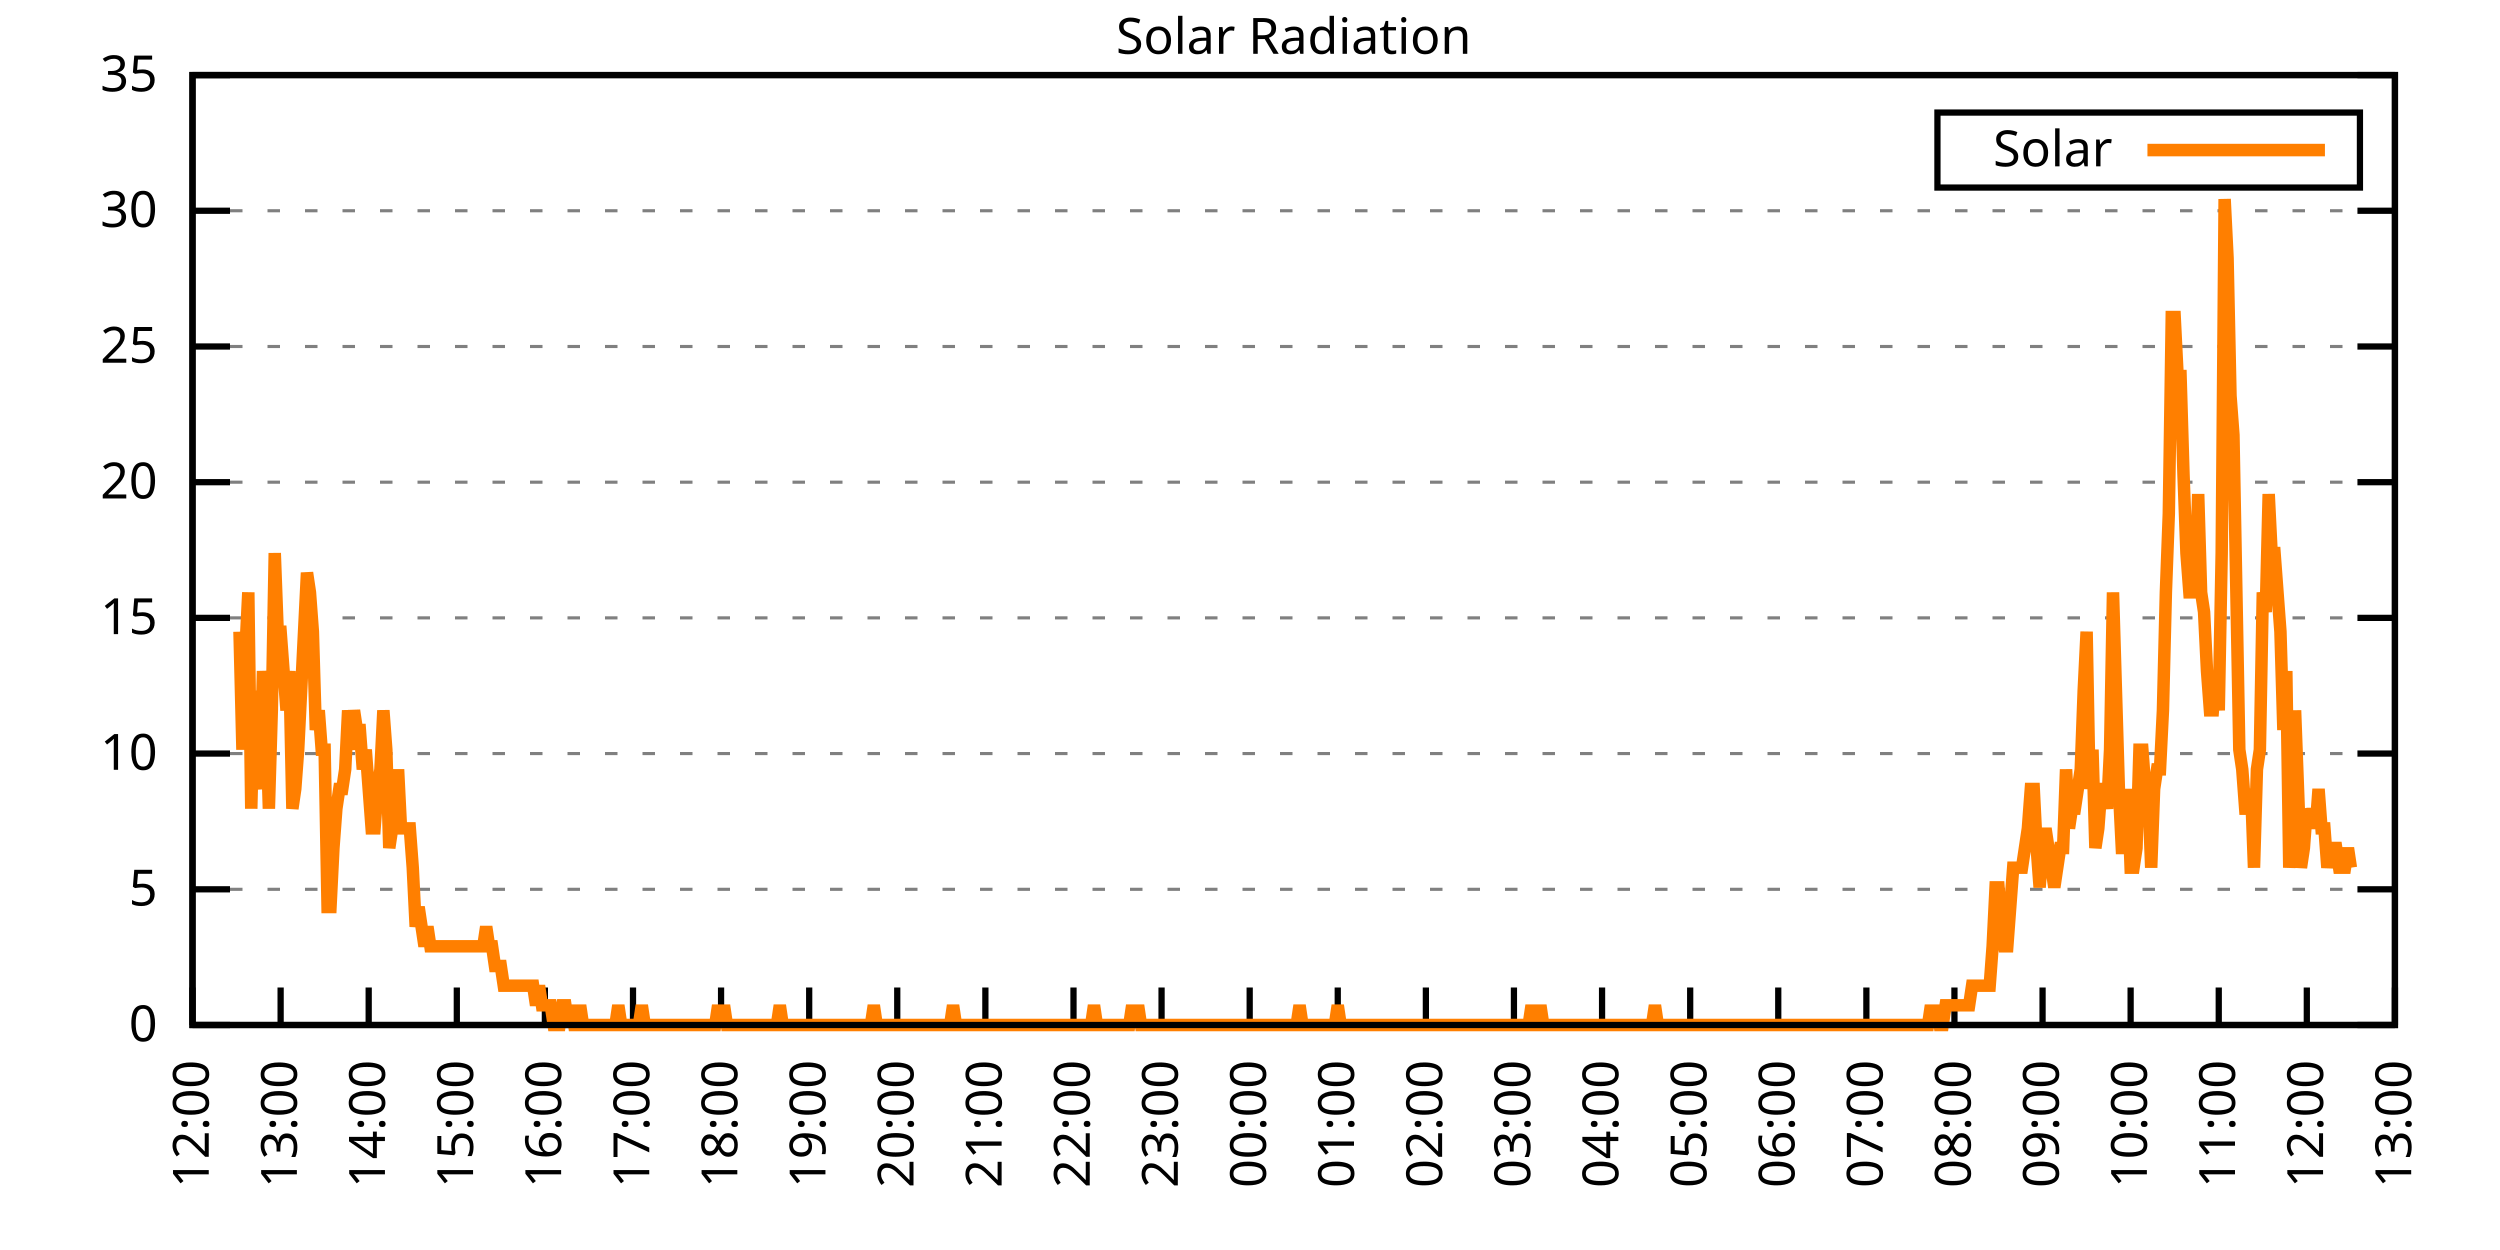
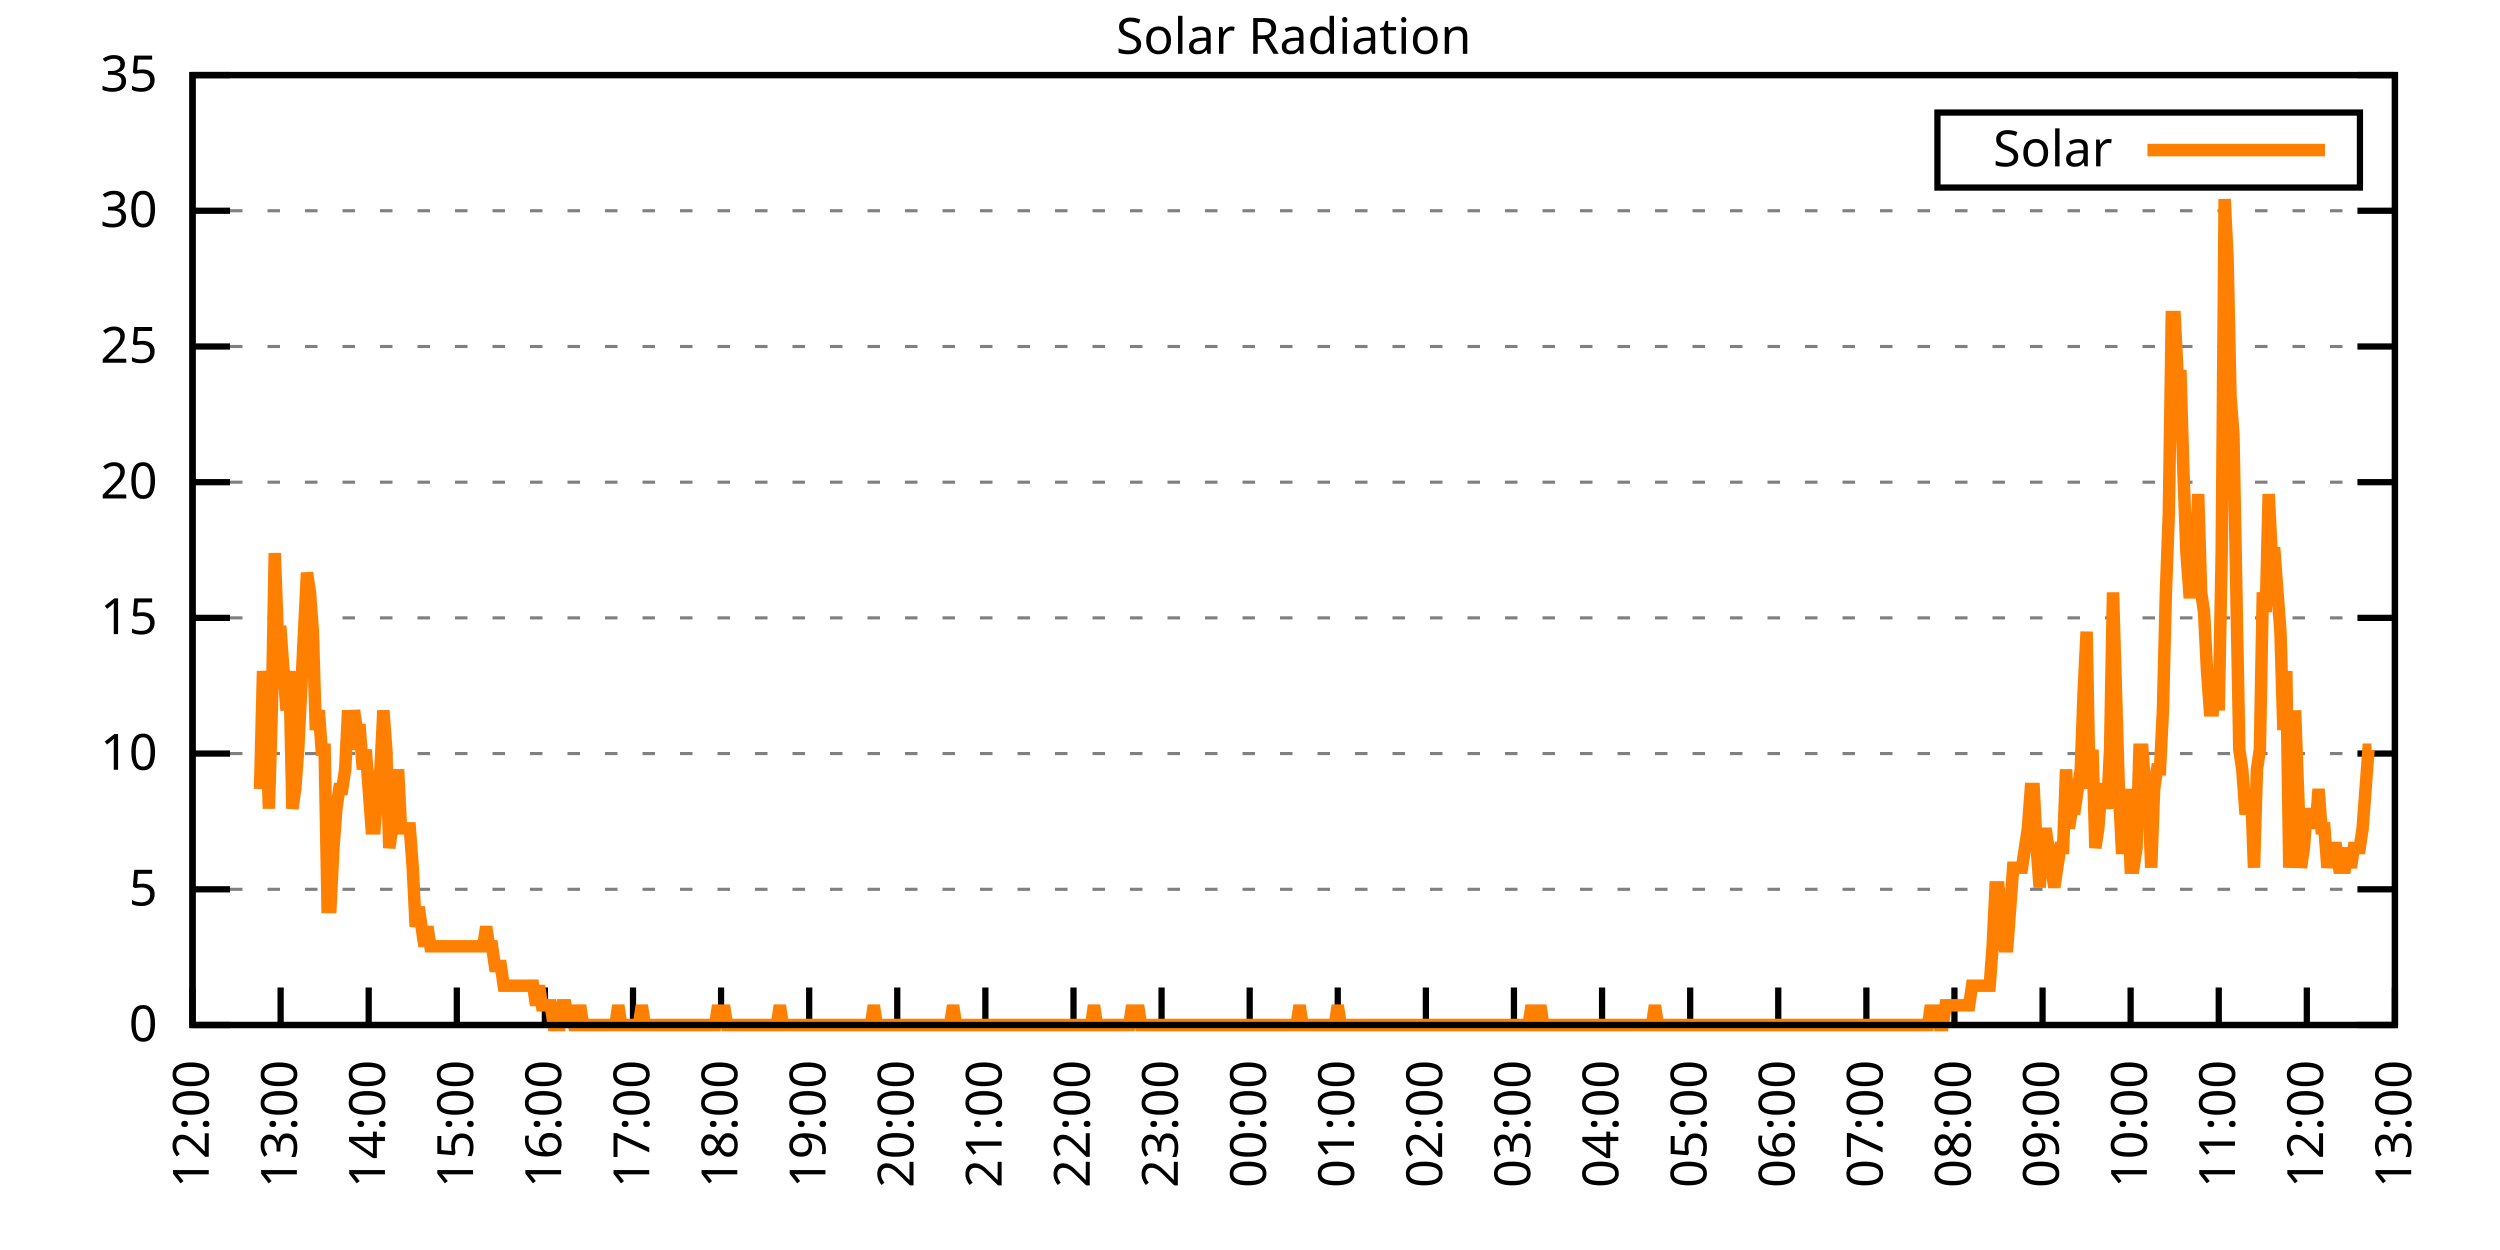
<svg xmlns="http://www.w3.org/2000/svg" xmlns:xlink="http://www.w3.org/1999/xlink" width="400" height="200" viewBox="0 0 400 200">
  <g id="gnuplot_canvas">
    <rect x="0" y="0" width="400" height="200" fill="none" />
    <defs>
      <circle id="gpDot" r="0.5" stroke-width="0.5" stroke="currentColor" />
      <path id="gpPt0" stroke-width="0.333" stroke="currentColor" d="M-1,0 h2 M0,-1 v2" />
      <path id="gpPt1" stroke-width="0.333" stroke="currentColor" d="M-1,-1 L1,1 M1,-1 L-1,1" />
      <path id="gpPt2" stroke-width="0.333" stroke="currentColor" d="M-1,0 L1,0 M0,-1 L0,1 M-1,-1 L1,1 M-1,1 L1,-1" />
      <rect id="gpPt3" stroke-width="0.333" stroke="currentColor" x="-1" y="-1" width="2" height="2" />
      <rect id="gpPt4" stroke-width="0.333" stroke="currentColor" fill="currentColor" x="-1" y="-1" width="2" height="2" />
      <circle id="gpPt5" stroke-width="0.333" stroke="currentColor" cx="0" cy="0" r="1" />
      <use xlink:href="#gpPt5" id="gpPt6" fill="currentColor" stroke="none" />
      <path id="gpPt7" stroke-width="0.333" stroke="currentColor" d="M0,-1.33 L-1.33,0.67 L1.33,0.67 z" />
      <use xlink:href="#gpPt7" id="gpPt8" fill="currentColor" stroke="none" />
      <use xlink:href="#gpPt7" id="gpPt9" stroke="currentColor" transform="rotate(180)" />
      <use xlink:href="#gpPt9" id="gpPt10" fill="currentColor" stroke="none" />
      <use xlink:href="#gpPt3" id="gpPt11" stroke="currentColor" transform="rotate(45)" />
      <use xlink:href="#gpPt11" id="gpPt12" fill="currentColor" stroke="none" />
      <path id="gpPt13" stroke-width="0.333" stroke="currentColor" d="M0,1.330 L1.265,0.411 L0.782,-1.067 L-0.782,-1.076 L-1.265,0.411 z" />
      <use xlink:href="#gpPt13" id="gpPt14" fill="currentColor" stroke="none" />
      <filter id="textbox" filterUnits="objectBoundingBox" x="0" y="0" height="1" width="1">
        <feFlood flood-color="white" flood-opacity="1" result="bgnd" />
        <feComposite in="SourceGraphic" in2="bgnd" operator="atop" />
      </filter>
      <filter id="greybox" filterUnits="objectBoundingBox" x="0" y="0" height="1" width="1">
        <feFlood flood-color="lightgrey" flood-opacity="1" result="grey" />
        <feComposite in="SourceGraphic" in2="grey" operator="atop" />
      </filter>
    </defs>
    <g fill="none" color="white" stroke="currentColor" stroke-width="1.00" stroke-linecap="butt" stroke-linejoin="miter">
</g>
    <g fill="none" color="black" stroke="currentColor" stroke-width="1.00" stroke-linecap="butt" stroke-linejoin="miter">
      <g stroke="none" shape-rendering="crispEdges">
        <polygon fill="rgb(255, 255, 255)" points="30.80,164.00 383.18,164.00 383.18,12.02 30.80,12.02 " />
      </g>
    </g>
    <g fill="none" color="black" stroke="currentColor" stroke-width="1.00" stroke-linecap="butt" stroke-linejoin="miter">
</g>
    <g fill="none" color="black" stroke="black" stroke-width="0.50" stroke-linecap="butt" stroke-linejoin="miter">
</g>
    <g fill="none" color="gray" stroke="currentColor" stroke-width="0.50" stroke-linecap="butt" stroke-linejoin="miter">
      <path stroke="gray" stroke-dasharray="2,4" class="gridline" d="M30.80,164.00 L383.19,164.00  " />
    </g>
    <g fill="none" color="gray" stroke="gray" stroke-width="1.00" stroke-linecap="butt" stroke-linejoin="miter">
</g>
    <g fill="none" color="black" stroke="currentColor" stroke-width="1.00" stroke-linecap="butt" stroke-linejoin="miter">
      <path stroke="black" d="M30.80,164.00 L36.80,164.00 M383.19,164.00 L377.19,164.00  " />
      <g transform="translate(25.20,166.60)" stroke="none" fill="black" font-family="Sans" font-size="8.00" text-anchor="end">
        <text>
          <tspan font-family="Sans"> 0</tspan>
        </text>
      </g>
    </g>
    <g fill="none" color="black" stroke="currentColor" stroke-width="1.00" stroke-linecap="butt" stroke-linejoin="miter">
</g>
    <g fill="none" color="black" stroke="black" stroke-width="0.50" stroke-linecap="butt" stroke-linejoin="miter">
</g>
    <g fill="none" color="gray" stroke="currentColor" stroke-width="0.50" stroke-linecap="butt" stroke-linejoin="miter">
      <path stroke="gray" stroke-dasharray="2,4" class="gridline" d="M30.80,142.29 L383.19,142.29  " />
    </g>
    <g fill="none" color="gray" stroke="gray" stroke-width="1.00" stroke-linecap="butt" stroke-linejoin="miter">
</g>
    <g fill="none" color="black" stroke="currentColor" stroke-width="1.00" stroke-linecap="butt" stroke-linejoin="miter">
      <path stroke="black" d="M30.80,142.29 L36.80,142.29 M383.19,142.29 L377.19,142.29  " />
      <g transform="translate(25.20,144.89)" stroke="none" fill="black" font-family="Sans" font-size="8.00" text-anchor="end">
        <text>
          <tspan font-family="Sans"> 5</tspan>
        </text>
      </g>
    </g>
    <g fill="none" color="black" stroke="currentColor" stroke-width="1.00" stroke-linecap="butt" stroke-linejoin="miter">
</g>
    <g fill="none" color="black" stroke="black" stroke-width="0.50" stroke-linecap="butt" stroke-linejoin="miter">
</g>
    <g fill="none" color="gray" stroke="currentColor" stroke-width="0.50" stroke-linecap="butt" stroke-linejoin="miter">
      <path stroke="gray" stroke-dasharray="2,4" class="gridline" d="M30.80,120.57 L383.19,120.57  " />
    </g>
    <g fill="none" color="gray" stroke="gray" stroke-width="1.00" stroke-linecap="butt" stroke-linejoin="miter">
</g>
    <g fill="none" color="black" stroke="currentColor" stroke-width="1.00" stroke-linecap="butt" stroke-linejoin="miter">
      <path stroke="black" d="M30.80,120.57 L36.80,120.57 M383.19,120.57 L377.19,120.57  " />
      <g transform="translate(25.20,123.17)" stroke="none" fill="black" font-family="Sans" font-size="8.00" text-anchor="end">
        <text>
          <tspan font-family="Sans"> 10</tspan>
        </text>
      </g>
    </g>
    <g fill="none" color="black" stroke="currentColor" stroke-width="1.00" stroke-linecap="butt" stroke-linejoin="miter">
</g>
    <g fill="none" color="black" stroke="black" stroke-width="0.50" stroke-linecap="butt" stroke-linejoin="miter">
</g>
    <g fill="none" color="gray" stroke="currentColor" stroke-width="0.50" stroke-linecap="butt" stroke-linejoin="miter">
      <path stroke="gray" stroke-dasharray="2,4" class="gridline" d="M30.80,98.86 L383.19,98.86  " />
    </g>
    <g fill="none" color="gray" stroke="gray" stroke-width="1.00" stroke-linecap="butt" stroke-linejoin="miter">
</g>
    <g fill="none" color="black" stroke="currentColor" stroke-width="1.00" stroke-linecap="butt" stroke-linejoin="miter">
      <path stroke="black" d="M30.80,98.86 L36.80,98.86 M383.19,98.86 L377.19,98.86  " />
      <g transform="translate(25.20,101.46)" stroke="none" fill="black" font-family="Sans" font-size="8.00" text-anchor="end">
        <text>
          <tspan font-family="Sans"> 15</tspan>
        </text>
      </g>
    </g>
    <g fill="none" color="black" stroke="currentColor" stroke-width="1.00" stroke-linecap="butt" stroke-linejoin="miter">
</g>
    <g fill="none" color="black" stroke="black" stroke-width="0.50" stroke-linecap="butt" stroke-linejoin="miter">
</g>
    <g fill="none" color="gray" stroke="currentColor" stroke-width="0.50" stroke-linecap="butt" stroke-linejoin="miter">
      <path stroke="gray" stroke-dasharray="2,4" class="gridline" d="M30.80,77.15 L383.19,77.15  " />
    </g>
    <g fill="none" color="gray" stroke="gray" stroke-width="1.00" stroke-linecap="butt" stroke-linejoin="miter">
</g>
    <g fill="none" color="black" stroke="currentColor" stroke-width="1.00" stroke-linecap="butt" stroke-linejoin="miter">
      <path stroke="black" d="M30.80,77.15 L36.80,77.15 M383.19,77.15 L377.19,77.15  " />
      <g transform="translate(25.20,79.75)" stroke="none" fill="black" font-family="Sans" font-size="8.00" text-anchor="end">
        <text>
          <tspan font-family="Sans"> 20</tspan>
        </text>
      </g>
    </g>
    <g fill="none" color="black" stroke="currentColor" stroke-width="1.00" stroke-linecap="butt" stroke-linejoin="miter">
</g>
    <g fill="none" color="black" stroke="black" stroke-width="0.50" stroke-linecap="butt" stroke-linejoin="miter">
</g>
    <g fill="none" color="gray" stroke="currentColor" stroke-width="0.50" stroke-linecap="butt" stroke-linejoin="miter">
      <path stroke="gray" stroke-dasharray="2,4" class="gridline" d="M30.80,55.44 L383.19,55.44  " />
    </g>
    <g fill="none" color="gray" stroke="gray" stroke-width="1.00" stroke-linecap="butt" stroke-linejoin="miter">
</g>
    <g fill="none" color="black" stroke="currentColor" stroke-width="1.00" stroke-linecap="butt" stroke-linejoin="miter">
      <path stroke="black" d="M30.80,55.44 L36.80,55.44 M383.19,55.44 L377.19,55.44  " />
      <g transform="translate(25.20,58.04)" stroke="none" fill="black" font-family="Sans" font-size="8.00" text-anchor="end">
        <text>
          <tspan font-family="Sans"> 25</tspan>
        </text>
      </g>
    </g>
    <g fill="none" color="black" stroke="currentColor" stroke-width="1.00" stroke-linecap="butt" stroke-linejoin="miter">
</g>
    <g fill="none" color="black" stroke="black" stroke-width="0.50" stroke-linecap="butt" stroke-linejoin="miter">
</g>
    <g fill="none" color="gray" stroke="currentColor" stroke-width="0.50" stroke-linecap="butt" stroke-linejoin="miter">
      <path stroke="gray" stroke-dasharray="2,4" class="gridline" d="M30.80,33.72 L383.19,33.72  " />
    </g>
    <g fill="none" color="gray" stroke="gray" stroke-width="1.00" stroke-linecap="butt" stroke-linejoin="miter">
</g>
    <g fill="none" color="black" stroke="currentColor" stroke-width="1.00" stroke-linecap="butt" stroke-linejoin="miter">
      <path stroke="black" d="M30.80,33.72 L36.80,33.72 M383.19,33.72 L377.19,33.72  " />
      <g transform="translate(25.20,36.32)" stroke="none" fill="black" font-family="Sans" font-size="8.00" text-anchor="end">
        <text>
          <tspan font-family="Sans"> 30</tspan>
        </text>
      </g>
    </g>
    <g fill="none" color="black" stroke="currentColor" stroke-width="1.00" stroke-linecap="butt" stroke-linejoin="miter">
</g>
    <g fill="none" color="black" stroke="black" stroke-width="0.50" stroke-linecap="butt" stroke-linejoin="miter">
</g>
    <g fill="none" color="gray" stroke="currentColor" stroke-width="0.50" stroke-linecap="butt" stroke-linejoin="miter">
      <path stroke="gray" stroke-dasharray="2,4" class="gridline" d="M30.80,12.01 L383.19,12.01  " />
    </g>
    <g fill="none" color="gray" stroke="gray" stroke-width="1.00" stroke-linecap="butt" stroke-linejoin="miter">
</g>
    <g fill="none" color="black" stroke="currentColor" stroke-width="1.00" stroke-linecap="butt" stroke-linejoin="miter">
      <path stroke="black" d="M30.80,12.01 L36.80,12.01 M383.19,12.01 L377.19,12.01  " />
      <g transform="translate(25.20,14.61)" stroke="none" fill="black" font-family="Sans" font-size="8.00" text-anchor="end">
        <text>
          <tspan font-family="Sans"> 35</tspan>
        </text>
      </g>
    </g>
    <g fill="none" color="black" stroke="currentColor" stroke-width="1.00" stroke-linecap="butt" stroke-linejoin="miter">
      <path stroke="black" d="M30.80,164.00 L30.80,158.00  " />
      <g transform="translate(33.40,169.60) rotate(270.00)" stroke="none" fill="black" font-family="Sans" font-size="8.00" text-anchor="end">
        <text>
          <tspan font-family="Sans">12:00</tspan>
        </text>
      </g>
    </g>
    <g fill="none" color="black" stroke="currentColor" stroke-width="1.00" stroke-linecap="butt" stroke-linejoin="miter">
      <path stroke="black" d="M44.90,164.00 L44.90,158.00  " />
      <g transform="translate(47.50,169.60) rotate(270.00)" stroke="none" fill="black" font-family="Sans" font-size="8.00" text-anchor="end">
        <text>
          <tspan font-family="Sans">13:00</tspan>
        </text>
      </g>
    </g>
    <g fill="none" color="black" stroke="currentColor" stroke-width="1.00" stroke-linecap="butt" stroke-linejoin="miter">
      <path stroke="black" d="M58.99,164.00 L58.99,158.00  " />
      <g transform="translate(61.59,169.60) rotate(270.00)" stroke="none" fill="black" font-family="Sans" font-size="8.00" text-anchor="end">
        <text>
          <tspan font-family="Sans">14:00</tspan>
        </text>
      </g>
    </g>
    <g fill="none" color="black" stroke="currentColor" stroke-width="1.00" stroke-linecap="butt" stroke-linejoin="miter">
      <path stroke="black" d="M73.09,164.00 L73.09,158.00  " />
      <g transform="translate(75.69,169.60) rotate(270.00)" stroke="none" fill="black" font-family="Sans" font-size="8.00" text-anchor="end">
        <text>
          <tspan font-family="Sans">15:00</tspan>
        </text>
      </g>
    </g>
    <g fill="none" color="black" stroke="currentColor" stroke-width="1.00" stroke-linecap="butt" stroke-linejoin="miter">
      <path stroke="black" d="M87.18,164.00 L87.18,158.00  " />
      <g transform="translate(89.78,169.60) rotate(270.00)" stroke="none" fill="black" font-family="Sans" font-size="8.00" text-anchor="end">
        <text>
          <tspan font-family="Sans">16:00</tspan>
        </text>
      </g>
    </g>
    <g fill="none" color="black" stroke="currentColor" stroke-width="1.00" stroke-linecap="butt" stroke-linejoin="miter">
      <path stroke="black" d="M101.28,164.00 L101.28,158.00  " />
      <g transform="translate(103.88,169.60) rotate(270.00)" stroke="none" fill="black" font-family="Sans" font-size="8.00" text-anchor="end">
        <text>
          <tspan font-family="Sans">17:00</tspan>
        </text>
      </g>
    </g>
    <g fill="none" color="black" stroke="currentColor" stroke-width="1.00" stroke-linecap="butt" stroke-linejoin="miter">
      <path stroke="black" d="M115.37,164.00 L115.37,158.00  " />
      <g transform="translate(117.97,169.60) rotate(270.00)" stroke="none" fill="black" font-family="Sans" font-size="8.00" text-anchor="end">
        <text>
          <tspan font-family="Sans">18:00</tspan>
        </text>
      </g>
    </g>
    <g fill="none" color="black" stroke="currentColor" stroke-width="1.00" stroke-linecap="butt" stroke-linejoin="miter">
      <path stroke="black" d="M129.47,164.00 L129.47,158.00  " />
      <g transform="translate(132.07,169.60) rotate(270.00)" stroke="none" fill="black" font-family="Sans" font-size="8.00" text-anchor="end">
        <text>
          <tspan font-family="Sans">19:00</tspan>
        </text>
      </g>
    </g>
    <g fill="none" color="black" stroke="currentColor" stroke-width="1.00" stroke-linecap="butt" stroke-linejoin="miter">
      <path stroke="black" d="M143.56,164.00 L143.56,158.00  " />
      <g transform="translate(146.16,169.60) rotate(270.00)" stroke="none" fill="black" font-family="Sans" font-size="8.00" text-anchor="end">
        <text>
          <tspan font-family="Sans">20:00</tspan>
        </text>
      </g>
    </g>
    <g fill="none" color="black" stroke="currentColor" stroke-width="1.00" stroke-linecap="butt" stroke-linejoin="miter">
      <path stroke="black" d="M157.66,164.00 L157.66,158.00  " />
      <g transform="translate(160.26,169.60) rotate(270.00)" stroke="none" fill="black" font-family="Sans" font-size="8.00" text-anchor="end">
        <text>
          <tspan font-family="Sans">21:00</tspan>
        </text>
      </g>
    </g>
    <g fill="none" color="black" stroke="currentColor" stroke-width="1.00" stroke-linecap="butt" stroke-linejoin="miter">
      <path stroke="black" d="M171.76,164.00 L171.76,158.00  " />
      <g transform="translate(174.36,169.60) rotate(270.00)" stroke="none" fill="black" font-family="Sans" font-size="8.00" text-anchor="end">
        <text>
          <tspan font-family="Sans">22:00</tspan>
        </text>
      </g>
    </g>
    <g fill="none" color="black" stroke="currentColor" stroke-width="1.00" stroke-linecap="butt" stroke-linejoin="miter">
      <path stroke="black" d="M185.85,164.00 L185.85,158.00  " />
      <g transform="translate(188.45,169.60) rotate(270.00)" stroke="none" fill="black" font-family="Sans" font-size="8.00" text-anchor="end">
        <text>
          <tspan font-family="Sans">23:00</tspan>
        </text>
      </g>
    </g>
    <g fill="none" color="black" stroke="currentColor" stroke-width="1.00" stroke-linecap="butt" stroke-linejoin="miter">
      <path stroke="black" d="M199.95,164.00 L199.95,158.00  " />
      <g transform="translate(202.55,169.60) rotate(270.00)" stroke="none" fill="black" font-family="Sans" font-size="8.00" text-anchor="end">
        <text>
          <tspan font-family="Sans">00:00</tspan>
        </text>
      </g>
    </g>
    <g fill="none" color="black" stroke="currentColor" stroke-width="1.00" stroke-linecap="butt" stroke-linejoin="miter">
      <path stroke="black" d="M214.04,164.00 L214.04,158.00  " />
      <g transform="translate(216.64,169.60) rotate(270.00)" stroke="none" fill="black" font-family="Sans" font-size="8.00" text-anchor="end">
        <text>
          <tspan font-family="Sans">01:00</tspan>
        </text>
      </g>
    </g>
    <g fill="none" color="black" stroke="currentColor" stroke-width="1.00" stroke-linecap="butt" stroke-linejoin="miter">
      <path stroke="black" d="M228.14,164.00 L228.14,158.00  " />
      <g transform="translate(230.74,169.60) rotate(270.00)" stroke="none" fill="black" font-family="Sans" font-size="8.00" text-anchor="end">
        <text>
          <tspan font-family="Sans">02:00</tspan>
        </text>
      </g>
    </g>
    <g fill="none" color="black" stroke="currentColor" stroke-width="1.00" stroke-linecap="butt" stroke-linejoin="miter">
      <path stroke="black" d="M242.23,164.00 L242.23,158.00  " />
      <g transform="translate(244.83,169.60) rotate(270.00)" stroke="none" fill="black" font-family="Sans" font-size="8.00" text-anchor="end">
        <text>
          <tspan font-family="Sans">03:00</tspan>
        </text>
      </g>
    </g>
    <g fill="none" color="black" stroke="currentColor" stroke-width="1.00" stroke-linecap="butt" stroke-linejoin="miter">
      <path stroke="black" d="M256.33,164.00 L256.33,158.00  " />
      <g transform="translate(258.93,169.60) rotate(270.00)" stroke="none" fill="black" font-family="Sans" font-size="8.00" text-anchor="end">
        <text>
          <tspan font-family="Sans">04:00</tspan>
        </text>
      </g>
    </g>
    <g fill="none" color="black" stroke="currentColor" stroke-width="1.00" stroke-linecap="butt" stroke-linejoin="miter">
      <path stroke="black" d="M270.43,164.00 L270.43,158.00  " />
      <g transform="translate(273.03,169.60) rotate(270.00)" stroke="none" fill="black" font-family="Sans" font-size="8.00" text-anchor="end">
        <text>
          <tspan font-family="Sans">05:00</tspan>
        </text>
      </g>
    </g>
    <g fill="none" color="black" stroke="currentColor" stroke-width="1.00" stroke-linecap="butt" stroke-linejoin="miter">
      <path stroke="black" d="M284.52,164.00 L284.52,158.00  " />
      <g transform="translate(287.12,169.60) rotate(270.00)" stroke="none" fill="black" font-family="Sans" font-size="8.00" text-anchor="end">
        <text>
          <tspan font-family="Sans">06:00</tspan>
        </text>
      </g>
    </g>
    <g fill="none" color="black" stroke="currentColor" stroke-width="1.00" stroke-linecap="butt" stroke-linejoin="miter">
      <path stroke="black" d="M298.62,164.00 L298.62,158.00  " />
      <g transform="translate(301.22,169.60) rotate(270.00)" stroke="none" fill="black" font-family="Sans" font-size="8.00" text-anchor="end">
        <text>
          <tspan font-family="Sans">07:00</tspan>
        </text>
      </g>
    </g>
    <g fill="none" color="black" stroke="currentColor" stroke-width="1.00" stroke-linecap="butt" stroke-linejoin="miter">
      <path stroke="black" d="M312.71,164.00 L312.71,158.00  " />
      <g transform="translate(315.31,169.60) rotate(270.00)" stroke="none" fill="black" font-family="Sans" font-size="8.00" text-anchor="end">
        <text>
          <tspan font-family="Sans">08:00</tspan>
        </text>
      </g>
    </g>
    <g fill="none" color="black" stroke="currentColor" stroke-width="1.00" stroke-linecap="butt" stroke-linejoin="miter">
      <path stroke="black" d="M326.81,164.00 L326.81,158.00  " />
      <g transform="translate(329.41,169.60) rotate(270.00)" stroke="none" fill="black" font-family="Sans" font-size="8.00" text-anchor="end">
        <text>
          <tspan font-family="Sans">09:00</tspan>
        </text>
      </g>
    </g>
    <g fill="none" color="black" stroke="currentColor" stroke-width="1.00" stroke-linecap="butt" stroke-linejoin="miter">
      <path stroke="black" d="M340.90,164.00 L340.90,158.00  " />
      <g transform="translate(343.50,169.60) rotate(270.00)" stroke="none" fill="black" font-family="Sans" font-size="8.00" text-anchor="end">
        <text>
          <tspan font-family="Sans">10:00</tspan>
        </text>
      </g>
    </g>
    <g fill="none" color="black" stroke="currentColor" stroke-width="1.00" stroke-linecap="butt" stroke-linejoin="miter">
      <path stroke="black" d="M355.00,164.00 L355.00,158.00  " />
      <g transform="translate(357.60,169.60) rotate(270.00)" stroke="none" fill="black" font-family="Sans" font-size="8.00" text-anchor="end">
        <text>
          <tspan font-family="Sans">11:00</tspan>
        </text>
      </g>
    </g>
    <g fill="none" color="black" stroke="currentColor" stroke-width="1.00" stroke-linecap="butt" stroke-linejoin="miter">
      <path stroke="black" d="M369.09,164.00 L369.09,158.00  " />
      <g transform="translate(371.69,169.60) rotate(270.00)" stroke="none" fill="black" font-family="Sans" font-size="8.00" text-anchor="end">
        <text>
          <tspan font-family="Sans">12:00</tspan>
        </text>
      </g>
    </g>
    <g fill="none" color="black" stroke="currentColor" stroke-width="1.00" stroke-linecap="butt" stroke-linejoin="miter">
      <path stroke="black" d="M383.19,164.00 L383.19,158.00  " />
      <g transform="translate(385.79,169.60) rotate(270.00)" stroke="none" fill="black" font-family="Sans" font-size="8.00" text-anchor="end">
        <text>
          <tspan font-family="Sans">13:00</tspan>
        </text>
      </g>
    </g>
    <g fill="none" color="black" stroke="currentColor" stroke-width="1.00" stroke-linecap="butt" stroke-linejoin="miter">
</g>
    <g fill="none" color="black" stroke="currentColor" stroke-width="1.00" stroke-linecap="butt" stroke-linejoin="miter">
      <path stroke="black" d="M30.80,12.01 L30.80,164.00 L383.19,164.00 L383.19,12.01 L30.80,12.01 Z  " />
    </g>
    <g fill="none" color="black" stroke="currentColor" stroke-width="1.00" stroke-linecap="butt" stroke-linejoin="miter">
</g>
    <g fill="none" color="black" stroke="currentColor" stroke-width="1.00" stroke-linecap="butt" stroke-linejoin="miter">
      <path stroke="black" d="M309.99,30.01 L309.99,18.01 L377.59,18.01 L377.59,30.01 L309.99,30.01 Z  " />
    </g>
    <g id="Solar_Radiation_plot_1">
      <g fill="none" color="white" stroke="black" stroke-width="2.00" stroke-linecap="butt" stroke-linejoin="miter">
</g>
      <g fill="none" color="black" stroke="currentColor" stroke-width="2.00" stroke-linecap="butt" stroke-linejoin="miter">
        <g transform="translate(337.99,26.61)" stroke="none" fill="black" font-family="Sans" font-size="8.00" text-anchor="end">
          <text>
            <tspan font-family="Sans">Solar</tspan>
          </text>
        </g>
      </g>
      <g fill="none" color="black" stroke="currentColor" stroke-width="2.00" stroke-linecap="butt" stroke-linejoin="miter">
-         <path stroke="rgb(255, 127,   0)" d="M343.59,24.01 L371.99,24.01 M38.32,101.07 L38.79,119.95 L39.26,104.22 L39.73,94.78 L40.20,129.39 L40.67,110.51   L41.14,123.10 L41.61,126.24 L42.08,107.37 L42.55,113.66 L43.02,129.39 L43.49,113.66 L43.96,88.49 L44.43,101.07   L44.90,101.07 L45.37,107.37 L45.84,113.66 L46.31,107.37 L46.78,129.39 L47.24,126.24 L47.71,119.95 L48.18,110.51   L48.65,101.07 L49.12,91.63 L49.59,94.78 L50.06,101.07 L50.53,116.80 L51.00,113.66 L51.47,119.95 L51.94,119.95   L52.41,145.12 L52.88,145.12 L53.35,135.68 L53.82,129.39 L54.29,126.24 L54.76,126.24 L55.23,123.10 L55.70,113.66   L56.17,119.95 L56.64,113.66 L57.11,116.80 L57.58,116.80 L58.05,123.10 L58.52,119.95 L58.99,126.24 L59.46,132.54   L59.93,132.54 L60.40,126.24 L60.87,123.10 L61.34,113.66 L61.81,119.95 L62.28,135.68 L62.75,132.54 L63.22,132.54   L63.69,123.10 L64.16,132.54 L64.63,132.54 L65.10,132.54 L65.57,132.54 L66.04,138.83 L66.51,148.27 L66.98,145.12   L67.45,148.27 L67.92,151.41 L68.39,148.27 L68.86,151.41 L69.33,151.41 L69.80,151.41 L70.27,151.41 L70.74,151.41   L71.21,151.41 L71.68,151.41 L72.15,151.41 L72.62,151.41 L73.09,151.41 L73.56,151.41 L74.03,151.41 L74.50,151.41   L74.97,151.41 L75.44,151.41 L75.91,151.41 L76.38,151.41 L76.85,151.41 L77.32,151.41 L77.79,148.27 L78.26,151.41   L78.73,151.41 L79.19,154.56 L79.66,154.56 L80.13,154.56 L80.60,157.71 L81.07,157.71 L81.54,157.71 L82.01,157.71   L82.48,157.71 L82.95,157.71 L83.42,157.71 L83.89,157.71 L84.36,157.71 L84.83,157.71 L85.30,157.71 L85.77,160.85   L86.24,157.71 L86.71,160.85 L87.18,160.85 L87.65,160.85 L88.12,160.85 L88.59,164.00 L89.06,164.00 L89.53,164.00   L90.00,160.85 L90.47,160.85 L90.94,164.00 L91.41,160.85 L91.88,164.00 L92.35,164.00 L92.82,160.85 L93.29,164.00   L93.76,164.00 L94.23,164.00 L94.70,164.00 L95.17,164.00 L95.64,164.00 L96.11,164.00 L96.58,164.00 L97.05,164.00   L97.52,164.00 L97.99,164.00 L98.46,164.00 L98.93,160.85 L99.40,164.00 L99.87,164.00 L100.34,164.00 L100.81,164.00   L101.28,164.00 L101.75,164.00 L102.22,164.00 L102.69,160.85 L103.16,164.00 L103.63,164.00 L104.10,164.00 L104.57,164.00   L105.04,164.00 L105.51,164.00 L105.98,164.00 L106.45,164.00 L106.92,164.00 L107.39,164.00 L107.86,164.00 L108.33,164.00   L108.80,164.00 L109.27,164.00 L109.74,164.00 L110.21,164.00 L110.68,164.00 L111.14,164.00 L111.61,164.00 L112.08,164.00   L112.55,164.00 L113.02,164.00 L113.49,164.00 L113.96,164.00 L114.43,164.00 L114.90,160.85 L115.37,164.00 L115.84,160.85   L116.31,164.00 L116.78,164.00 L117.25,164.00 L117.72,164.00 L118.19,164.00 L118.66,164.00 L119.13,164.00 L119.60,164.00   L120.07,164.00 L120.54,164.00 L121.01,164.00 L121.48,164.00 L121.95,164.00 L122.42,164.00 L122.89,164.00 L123.36,164.00   L123.83,164.00 L124.30,164.00 L124.77,160.85 L125.24,164.00 L125.71,164.00 L126.18,164.00 L126.65,164.00 L127.12,164.00   L127.59,164.00 L128.06,164.00 L128.53,164.00 L129.00,164.00 L129.47,164.00 L129.94,164.00 L130.41,164.00 L130.88,164.00   L131.35,164.00 L131.82,164.00 L132.29,164.00 L132.76,164.00 L133.23,164.00 L133.70,164.00 L134.17,164.00 L134.64,164.00   L135.11,164.00 L135.58,164.00 L136.05,164.00 L136.52,164.00 L136.99,164.00 L137.46,164.00 L137.93,164.00 L138.40,164.00   L138.87,164.00 L139.34,164.00 L139.81,160.85 L140.28,164.00 L140.75,164.00 L141.22,164.00 L141.69,164.00 L142.16,164.00   L142.63,164.00 L143.09,164.00 L143.56,164.00 L144.03,164.00 L144.50,164.00 L144.97,164.00 L145.44,164.00 L145.91,164.00   L146.38,164.00 L146.85,164.00 L147.32,164.00 L147.79,164.00 L148.26,164.00 L148.73,164.00 L149.20,164.00 L149.67,164.00   L150.14,164.00 L150.61,164.00 L151.08,164.00 L151.55,164.00 L152.02,164.00 L152.49,160.85 L152.96,164.00 L153.43,164.00   L153.90,164.00 L154.37,164.00 L154.84,164.00 L155.31,164.00 L155.78,164.00 L156.25,164.00 L156.72,164.00 L157.19,164.00   L157.66,164.00 L158.13,164.00 L158.60,164.00 L159.07,164.00 L159.54,164.00 L160.01,164.00 L160.48,164.00 L160.95,164.00   L161.42,164.00 L161.89,164.00 L162.36,164.00 L162.83,164.00 L163.30,164.00 L163.77,164.00 L164.24,164.00 L164.71,164.00   L165.18,164.00 L165.65,164.00 L166.12,164.00 L166.59,164.00 L167.06,164.00 L167.53,164.00 L168.00,164.00 L168.47,164.00   L168.94,164.00 L169.41,164.00 L169.88,164.00 L170.35,164.00 L170.82,164.00 L171.29,164.00 L171.76,164.00 L172.23,164.00   L172.70,164.00 L173.17,164.00 L173.64,164.00 L174.11,164.00 L174.58,164.00 L175.04,160.85 L175.51,164.00 L175.98,164.00   L176.45,164.00 L176.92,164.00 L177.39,164.00 L177.86,164.00 L178.33,164.00 L178.80,164.00 L179.27,164.00 L179.74,164.00   L180.21,164.00 L180.68,164.00 L181.15,160.85 L181.62,164.00 L182.09,160.85 L182.56,164.00 L183.03,164.00 L183.50,164.00   L183.97,164.00 L184.44,164.00 L184.91,164.00 L185.38,164.00 L185.85,164.00 L186.32,164.00 L186.79,164.00 L187.26,164.00   L187.73,164.00 L188.20,164.00 L188.67,164.00 L189.14,164.00 L189.61,164.00 L190.08,164.00 L190.55,164.00 L191.02,164.00   L191.49,164.00 L191.96,164.00 L192.43,164.00 L192.90,164.00 L193.37,164.00 L193.84,164.00 L194.31,164.00 L194.78,164.00   L195.25,164.00 L195.72,164.00 L196.19,164.00 L196.66,164.00 L197.13,164.00 L197.60,164.00 L198.07,164.00 L198.54,164.00   L199.01,164.00 L199.48,164.00 L199.95,164.00 L200.42,164.00 L200.89,164.00 L201.36,164.00 L201.83,164.00 L202.30,164.00   L202.77,164.00 L203.24,164.00 L203.71,164.00 L204.18,164.00 L204.65,164.00 L205.12,164.00 L205.59,164.00 L206.06,164.00   L206.53,164.00 L207.00,164.00 L207.46,164.00 L207.93,160.85 L208.40,164.00 L208.87,164.00 L209.34,164.00 L209.81,164.00   L210.28,164.00 L210.75,164.00 L211.22,164.00 L211.69,164.00 L212.16,164.00 L212.63,164.00 L213.10,164.00 L213.57,164.00   L214.04,160.85 L214.51,164.00 L214.98,164.00 L215.45,164.00 L215.92,164.00 L216.39,164.00 L216.86,164.00 L217.33,164.00   L217.80,164.00 L218.27,164.00 L218.74,164.00 L219.21,164.00 L219.68,164.00 L220.15,164.00 L220.62,164.00 L221.09,164.00   L221.56,164.00 L222.03,164.00 L222.50,164.00 L222.97,164.00 L223.44,164.00 L223.91,164.00 L224.38,164.00 L224.85,164.00   L225.32,164.00 L225.79,164.00 L226.26,164.00 L226.73,164.00 L227.20,164.00 L227.67,164.00 L228.14,164.00 L228.61,164.00   L229.08,164.00 L229.55,164.00 L230.02,164.00 L230.49,164.00 L230.96,164.00 L231.43,164.00 L231.90,164.00 L232.37,164.00   L232.84,164.00 L233.31,164.00 L233.78,164.00 L234.25,164.00 L234.72,164.00 L235.19,164.00 L235.66,164.00 L236.13,164.00   L236.60,164.00 L237.07,164.00 L237.54,164.00 L238.01,164.00 L238.48,164.00 L238.95,164.00 L239.41,164.00 L239.88,164.00   L240.35,164.00 L240.82,164.00 L241.29,164.00 L241.76,164.00 L242.23,164.00 L242.70,164.00 L243.17,164.00 L243.64,164.00   L244.11,164.00 L244.58,164.00 L245.05,160.85 L245.52,164.00 L245.99,164.00 L246.46,160.85 L246.93,164.00 L247.40,164.00   L247.87,164.00 L248.34,164.00 L248.81,164.00 L249.28,164.00 L249.75,164.00 L250.22,164.00 L250.69,164.00 L251.16,164.00   L251.63,164.00 L252.10,164.00 L252.57,164.00 L253.04,164.00 L253.51,164.00 L253.98,164.00 L254.45,164.00 L254.92,164.00   L255.39,164.00 L255.86,164.00 L256.33,164.00 L256.80,164.00 L257.27,164.00 L257.74,164.00 L258.21,164.00 L258.68,164.00   L259.15,164.00 L259.62,164.00 L260.09,164.00 L260.56,164.00 L261.03,164.00 L261.50,164.00 L261.97,164.00 L262.44,164.00   L262.91,164.00 L263.38,164.00 L263.85,164.00 L264.32,164.00 L264.79,160.85 L265.26,164.00 L265.73,164.00 L266.20,164.00   L266.67,164.00 L267.14,164.00 L267.61,164.00 L268.08,164.00 L268.55,164.00 L269.02,164.00 L269.49,164.00 L269.96,164.00   L270.43,164.00 L270.90,164.00 L271.36,164.00 L271.83,164.00 L272.30,164.00 L272.77,164.00 L273.24,164.00 L273.71,164.00   L274.18,164.00 L274.65,164.00 L275.12,164.00 L275.59,164.00 L276.06,164.00 L276.53,164.00 L277.00,164.00 L277.47,164.00   L277.94,164.00 L278.41,164.00 L278.88,164.00 L279.35,164.00 L279.82,164.00 L280.29,164.00 L280.76,164.00 L281.23,164.00   L281.70,164.00 L282.17,164.00 L282.64,164.00 L283.11,164.00 L283.58,164.00 L284.05,164.00 L284.52,164.00 L284.99,164.00   L285.46,164.00 L285.93,164.00 L286.40,164.00 L286.87,164.00 L287.34,164.00 L287.81,164.00 L288.28,164.00 L288.75,164.00   L289.22,164.00 L289.69,164.00 L290.16,164.00 L290.63,164.00 L291.10,164.00 L291.57,164.00 L292.04,164.00 L292.51,164.00   L292.98,164.00 L293.45,164.00 L293.92,164.00 L294.39,164.00 L294.86,164.00 L295.33,164.00 L295.80,164.00 L296.27,164.00   L296.74,164.00 L297.21,164.00 L297.68,164.00 L298.15,164.00 L298.62,164.00 L299.09,164.00 L299.56,164.00 L300.03,164.00   L300.50,164.00 L300.97,164.00 L301.44,164.00 L301.91,164.00 L302.38,164.00 L302.85,164.00 L303.31,164.00 L303.78,164.00   L304.25,164.00 L304.72,164.00 L305.19,164.00 L305.66,164.00 L306.13,164.00 L306.60,164.00 L307.07,164.00 L307.54,164.00   L308.01,164.00 L308.48,164.00 L308.95,160.85 L309.42,164.00 L309.89,160.85 L310.36,164.00 L310.83,164.00 L311.30,160.85   L311.77,160.85 L312.24,160.85 L312.71,160.85 L313.18,160.85 L313.65,160.85 L314.12,160.85 L314.59,160.85 L315.06,160.85   L315.53,157.71 L316.00,157.71 L316.47,157.71 L316.94,157.71 L317.41,157.71 L317.88,157.71 L318.35,157.71 L318.82,151.41   L319.29,141.98 L319.76,141.98 L320.23,148.27 L320.70,151.41 L321.17,151.41 L321.64,145.12 L322.11,138.83 L322.58,138.83   L323.05,138.83 L323.52,138.83 L323.99,135.68 L324.46,132.54 L324.93,126.24 L325.40,126.24 L325.87,135.68 L326.34,141.98   L326.81,135.68 L327.28,132.54 L327.75,135.68 L328.22,138.83 L328.69,141.98 L329.16,138.83 L329.63,135.68 L330.10,135.68   L330.57,123.10 L331.04,132.54 L331.51,129.39 L331.98,129.39 L332.45,126.24 L332.92,123.10 L333.39,110.51 L333.86,101.07   L334.33,126.24 L334.80,119.95 L335.26,135.68 L335.73,132.54 L336.20,126.24 L336.67,126.24 L337.14,129.39 L337.61,119.95   L338.08,94.78 L338.55,110.51 L339.02,126.24 L339.49,135.68 L339.96,135.68 L340.43,126.24 L340.90,138.83 L341.37,138.83   L341.84,135.68 L342.31,119.95 L342.78,119.95 L343.25,126.24 L343.72,126.24 L344.19,138.83 L344.66,126.24 L345.13,123.10   L345.60,123.10 L346.07,113.66 L346.54,94.78 L347.01,82.19 L347.48,50.73 L347.95,50.73 L348.42,60.17 L348.89,60.17   L349.36,75.90 L349.83,88.49 L350.30,94.78 L350.77,94.78 L351.24,94.78 L351.71,79.05 L352.18,94.78 L352.65,97.93   L353.12,107.37 L353.59,113.66 L354.06,113.66 L354.53,107.37 L355.00,113.66 L355.47,88.49 L355.94,31.85 L356.41,41.29   L356.88,63.32 L357.35,69.61 L357.82,94.78 L358.29,119.95 L358.76,123.10 L359.23,129.39 L359.70,129.39 L360.17,126.24   L360.64,138.83 L361.11,123.10 L361.58,119.95 L362.05,94.78 L362.52,97.93 L362.99,79.05 L363.46,88.49 L363.93,88.49   L364.40,94.78 L364.87,101.07 L365.34,116.80 L365.81,107.37 L366.28,138.83 L366.75,132.54 L367.21,113.66 L367.68,126.24   L368.15,138.83 L368.62,135.68 L369.09,129.39 L369.56,132.54 L370.03,129.39 L370.50,132.54 L370.97,126.24 L371.44,132.54   L371.91,132.54 L372.38,138.83 L372.85,135.68 L373.32,135.68 L373.79,135.68 L374.26,138.83 L374.73,138.83 L375.20,138.83   L375.67,135.68 L376.14,138.83  " />
+         <path stroke="rgb(255, 127,   0)" d="M343.59,24.01 L371.99,24.01 M41.61,126.24 L42.08,107.37 L42.55,113.66 L43.02,129.39 L43.49,113.66 L43.96,88.49   L44.43,101.07 L44.90,101.07 L45.37,107.37 L45.84,113.66 L46.31,107.37 L46.78,129.39 L47.24,126.24 L47.71,119.95   L48.18,110.51 L48.65,101.07 L49.12,91.63 L49.59,94.78 L50.06,101.07 L50.53,116.80 L51.00,113.66 L51.47,119.95   L51.94,119.95 L52.41,145.12 L52.88,145.12 L53.35,135.68 L53.82,129.39 L54.29,126.24 L54.76,126.24 L55.23,123.10   L55.70,113.66 L56.17,119.95 L56.64,113.66 L57.11,116.80 L57.58,116.80 L58.05,123.10 L58.52,119.95 L58.99,126.24   L59.46,132.54 L59.93,132.54 L60.40,126.24 L60.87,123.10 L61.34,113.66 L61.81,119.95 L62.28,135.68 L62.75,132.54   L63.22,132.54 L63.69,123.10 L64.16,132.54 L64.63,132.54 L65.10,132.54 L65.57,132.54 L66.04,138.83 L66.51,148.27   L66.98,145.12 L67.45,148.27 L67.92,151.41 L68.39,148.27 L68.86,151.41 L69.33,151.41 L69.80,151.41 L70.27,151.41   L70.74,151.41 L71.21,151.41 L71.68,151.41 L72.15,151.41 L72.62,151.41 L73.09,151.41 L73.56,151.41 L74.03,151.41   L74.50,151.41 L74.97,151.41 L75.44,151.41 L75.91,151.41 L76.38,151.41 L76.85,151.41 L77.32,151.41 L77.79,148.27   L78.26,151.41 L78.73,151.41 L79.19,154.56 L79.66,154.56 L80.13,154.56 L80.60,157.71 L81.07,157.71 L81.54,157.71   L82.01,157.71 L82.48,157.71 L82.95,157.71 L83.42,157.71 L83.89,157.71 L84.36,157.71 L84.83,157.71 L85.30,157.71   L85.77,160.85 L86.24,157.71 L86.71,160.85 L87.18,160.85 L87.65,160.85 L88.12,160.85 L88.59,164.00 L89.06,164.00   L89.53,164.00 L90.00,160.85 L90.47,160.85 L90.94,164.00 L91.41,160.85 L91.88,164.00 L92.35,164.00 L92.82,160.85   L93.29,164.00 L93.76,164.00 L94.23,164.00 L94.70,164.00 L95.17,164.00 L95.64,164.00 L96.11,164.00 L96.58,164.00   L97.05,164.00 L97.52,164.00 L97.99,164.00 L98.46,164.00 L98.93,160.85 L99.40,164.00 L99.87,164.00 L100.34,164.00   L100.81,164.00 L101.28,164.00 L101.75,164.00 L102.22,164.00 L102.69,160.85 L103.16,164.00 L103.63,164.00 L104.10,164.00   L104.57,164.00 L105.04,164.00 L105.51,164.00 L105.98,164.00 L106.45,164.00 L106.92,164.00 L107.39,164.00 L107.86,164.00   L108.33,164.00 L108.80,164.00 L109.27,164.00 L109.74,164.00 L110.21,164.00 L110.68,164.00 L111.14,164.00 L111.61,164.00   L112.08,164.00 L112.55,164.00 L113.02,164.00 L113.49,164.00 L113.96,164.00 L114.43,164.00 L114.90,160.85 L115.37,164.00   L115.84,160.85 L116.31,164.00 L116.78,164.00 L117.25,164.00 L117.72,164.00 L118.19,164.00 L118.66,164.00 L119.13,164.00   L119.60,164.00 L120.07,164.00 L120.54,164.00 L121.01,164.00 L121.48,164.00 L121.95,164.00 L122.42,164.00 L122.89,164.00   L123.36,164.00 L123.83,164.00 L124.30,164.00 L124.77,160.85 L125.24,164.00 L125.71,164.00 L126.18,164.00 L126.65,164.00   L127.12,164.00 L127.59,164.00 L128.06,164.00 L128.53,164.00 L129.00,164.00 L129.47,164.00 L129.94,164.00 L130.41,164.00   L130.88,164.00 L131.35,164.00 L131.82,164.00 L132.29,164.00 L132.76,164.00 L133.23,164.00 L133.70,164.00 L134.17,164.00   L134.64,164.00 L135.11,164.00 L135.58,164.00 L136.05,164.00 L136.52,164.00 L136.99,164.00 L137.46,164.00 L137.93,164.00   L138.40,164.00 L138.87,164.00 L139.34,164.00 L139.81,160.85 L140.28,164.00 L140.75,164.00 L141.22,164.00 L141.69,164.00   L142.16,164.00 L142.63,164.00 L143.09,164.00 L143.56,164.00 L144.03,164.00 L144.50,164.00 L144.97,164.00 L145.44,164.00   L145.91,164.00 L146.38,164.00 L146.85,164.00 L147.32,164.00 L147.79,164.00 L148.26,164.00 L148.73,164.00 L149.20,164.00   L149.67,164.00 L150.14,164.00 L150.61,164.00 L151.08,164.00 L151.55,164.00 L152.02,164.00 L152.49,160.85 L152.96,164.00   L153.43,164.00 L153.90,164.00 L154.37,164.00 L154.84,164.00 L155.31,164.00 L155.78,164.00 L156.25,164.00 L156.72,164.00   L157.19,164.00 L157.66,164.00 L158.13,164.00 L158.60,164.00 L159.07,164.00 L159.54,164.00 L160.01,164.00 L160.48,164.00   L160.95,164.00 L161.42,164.00 L161.89,164.00 L162.36,164.00 L162.83,164.00 L163.30,164.00 L163.77,164.00 L164.24,164.00   L164.71,164.00 L165.18,164.00 L165.65,164.00 L166.12,164.00 L166.59,164.00 L167.06,164.00 L167.53,164.00 L168.00,164.00   L168.47,164.00 L168.94,164.00 L169.41,164.00 L169.88,164.00 L170.35,164.00 L170.82,164.00 L171.29,164.00 L171.76,164.00   L172.23,164.00 L172.70,164.00 L173.17,164.00 L173.64,164.00 L174.11,164.00 L174.58,164.00 L175.04,160.85 L175.51,164.00   L175.98,164.00 L176.45,164.00 L176.92,164.00 L177.39,164.00 L177.86,164.00 L178.33,164.00 L178.80,164.00 L179.27,164.00   L179.74,164.00 L180.21,164.00 L180.68,164.00 L181.15,160.85 L181.62,164.00 L182.09,160.85 L182.56,164.00 L183.03,164.00   L183.50,164.00 L183.97,164.00 L184.44,164.00 L184.91,164.00 L185.38,164.00 L185.85,164.00 L186.32,164.00 L186.79,164.00   L187.26,164.00 L187.73,164.00 L188.20,164.00 L188.67,164.00 L189.14,164.00 L189.61,164.00 L190.08,164.00 L190.55,164.00   L191.02,164.00 L191.49,164.00 L191.96,164.00 L192.43,164.00 L192.90,164.00 L193.37,164.00 L193.84,164.00 L194.31,164.00   L194.78,164.00 L195.25,164.00 L195.72,164.00 L196.19,164.00 L196.66,164.00 L197.13,164.00 L197.60,164.00 L198.07,164.00   L198.54,164.00 L199.01,164.00 L199.48,164.00 L199.95,164.00 L200.42,164.00 L200.89,164.00 L201.36,164.00 L201.83,164.00   L202.30,164.00 L202.77,164.00 L203.24,164.00 L203.71,164.00 L204.18,164.00 L204.65,164.00 L205.12,164.00 L205.59,164.00   L206.06,164.00 L206.53,164.00 L207.00,164.00 L207.46,164.00 L207.93,160.85 L208.40,164.00 L208.87,164.00 L209.34,164.00   L209.81,164.00 L210.28,164.00 L210.75,164.00 L211.22,164.00 L211.69,164.00 L212.16,164.00 L212.63,164.00 L213.10,164.00   L213.57,164.00 L214.04,160.85 L214.51,164.00 L214.98,164.00 L215.45,164.00 L215.92,164.00 L216.39,164.00 L216.86,164.00   L217.33,164.00 L217.80,164.00 L218.27,164.00 L218.74,164.00 L219.21,164.00 L219.68,164.00 L220.15,164.00 L220.62,164.00   L221.09,164.00 L221.56,164.00 L222.03,164.00 L222.50,164.00 L222.97,164.00 L223.44,164.00 L223.91,164.00 L224.38,164.00   L224.85,164.00 L225.32,164.00 L225.79,164.00 L226.26,164.00 L226.73,164.00 L227.20,164.00 L227.67,164.00 L228.14,164.00   L228.61,164.00 L229.08,164.00 L229.55,164.00 L230.02,164.00 L230.49,164.00 L230.96,164.00 L231.43,164.00 L231.90,164.00   L232.37,164.00 L232.84,164.00 L233.31,164.00 L233.78,164.00 L234.25,164.00 L234.72,164.00 L235.19,164.00 L235.66,164.00   L236.13,164.00 L236.60,164.00 L237.07,164.00 L237.54,164.00 L238.01,164.00 L238.48,164.00 L238.95,164.00 L239.41,164.00   L239.88,164.00 L240.35,164.00 L240.82,164.00 L241.29,164.00 L241.76,164.00 L242.23,164.00 L242.70,164.00 L243.17,164.00   L243.64,164.00 L244.11,164.00 L244.58,164.00 L245.05,160.85 L245.52,164.00 L245.99,164.00 L246.46,160.85 L246.93,164.00   L247.40,164.00 L247.87,164.00 L248.34,164.00 L248.81,164.00 L249.28,164.00 L249.75,164.00 L250.22,164.00 L250.69,164.00   L251.16,164.00 L251.63,164.00 L252.10,164.00 L252.57,164.00 L253.04,164.00 L253.51,164.00 L253.98,164.00 L254.45,164.00   L254.92,164.00 L255.39,164.00 L255.86,164.00 L256.33,164.00 L256.80,164.00 L257.27,164.00 L257.74,164.00 L258.21,164.00   L258.68,164.00 L259.15,164.00 L259.62,164.00 L260.09,164.00 L260.56,164.00 L261.03,164.00 L261.50,164.00 L261.97,164.00   L262.44,164.00 L262.91,164.00 L263.38,164.00 L263.85,164.00 L264.32,164.00 L264.79,160.85 L265.26,164.00 L265.73,164.00   L266.20,164.00 L266.67,164.00 L267.14,164.00 L267.61,164.00 L268.08,164.00 L268.55,164.00 L269.02,164.00 L269.49,164.00   L269.96,164.00 L270.43,164.00 L270.90,164.00 L271.36,164.00 L271.83,164.00 L272.30,164.00 L272.77,164.00 L273.24,164.00   L273.71,164.00 L274.18,164.00 L274.65,164.00 L275.12,164.00 L275.59,164.00 L276.06,164.00 L276.53,164.00 L277.00,164.00   L277.47,164.00 L277.94,164.00 L278.41,164.00 L278.88,164.00 L279.35,164.00 L279.82,164.00 L280.29,164.00 L280.76,164.00   L281.23,164.00 L281.70,164.00 L282.17,164.00 L282.64,164.00 L283.11,164.00 L283.58,164.00 L284.05,164.00 L284.52,164.00   L284.99,164.00 L285.46,164.00 L285.93,164.00 L286.40,164.00 L286.87,164.00 L287.34,164.00 L287.81,164.00 L288.28,164.00   L288.75,164.00 L289.22,164.00 L289.69,164.00 L290.16,164.00 L290.63,164.00 L291.10,164.00 L291.57,164.00 L292.04,164.00   L292.51,164.00 L292.98,164.00 L293.45,164.00 L293.92,164.00 L294.39,164.00 L294.86,164.00 L295.33,164.00 L295.80,164.00   L296.27,164.00 L296.74,164.00 L297.21,164.00 L297.68,164.00 L298.15,164.00 L298.62,164.00 L299.09,164.00 L299.56,164.00   L300.03,164.00 L300.50,164.00 L300.97,164.00 L301.44,164.00 L301.91,164.00 L302.38,164.00 L302.85,164.00 L303.31,164.00   L303.78,164.00 L304.25,164.00 L304.72,164.00 L305.19,164.00 L305.66,164.00 L306.13,164.00 L306.60,164.00 L307.07,164.00   L307.54,164.00 L308.01,164.00 L308.48,164.00 L308.95,160.85 L309.42,164.00 L309.89,160.85 L310.36,164.00 L310.83,164.00   L311.30,160.85 L311.77,160.85 L312.24,160.85 L312.71,160.85 L313.18,160.85 L313.65,160.85 L314.12,160.85 L314.59,160.85   L315.06,160.85 L315.53,157.71 L316.00,157.71 L316.47,157.71 L316.94,157.71 L317.41,157.71 L317.88,157.71 L318.35,157.71   L318.82,151.41 L319.29,141.98 L319.76,141.98 L320.23,148.27 L320.70,151.41 L321.17,151.41 L321.64,145.12 L322.11,138.83   L322.58,138.83 L323.05,138.83 L323.52,138.83 L323.99,135.68 L324.46,132.54 L324.93,126.24 L325.40,126.24 L325.87,135.68   L326.34,141.98 L326.81,135.68 L327.28,132.54 L327.75,135.68 L328.22,138.83 L328.69,141.98 L329.16,138.83 L329.63,135.68   L330.10,135.68 L330.57,123.10 L331.04,132.54 L331.51,129.39 L331.98,129.39 L332.45,126.24 L332.92,123.10 L333.39,110.51   L333.86,101.07 L334.33,126.24 L334.80,119.95 L335.26,135.68 L335.73,132.54 L336.20,126.24 L336.67,126.24 L337.14,129.39   L337.61,119.95 L338.08,94.78 L338.55,110.51 L339.02,126.24 L339.49,135.68 L339.96,135.68 L340.43,126.24 L340.90,138.83   L341.37,138.83 L341.84,135.68 L342.31,119.95 L342.78,119.95 L343.25,126.24 L343.72,126.24 L344.19,138.83 L344.66,126.24   L345.13,123.10 L345.60,123.10 L346.07,113.66 L346.54,94.78 L347.01,82.19 L347.48,50.73 L347.95,50.73 L348.42,60.17   L348.89,60.17 L349.36,75.90 L349.83,88.49 L350.30,94.78 L350.77,94.78 L351.24,94.78 L351.71,79.05 L352.18,94.78   L352.65,97.93 L353.12,107.37 L353.59,113.66 L354.06,113.66 L354.53,107.37 L355.00,113.66 L355.47,88.49 L355.94,31.85   L356.41,41.29 L356.88,63.32 L357.35,69.61 L357.82,94.78 L358.29,119.95 L358.76,123.10 L359.23,129.39 L359.70,129.39   L360.17,126.24 L360.64,138.83 L361.11,123.10 L361.58,119.95 L362.05,94.78 L362.52,97.93 L362.99,79.05 L363.46,88.49   L363.93,88.49 L364.40,94.78 L364.87,101.07 L365.34,116.80 L365.81,107.37 L366.28,138.83 L366.75,132.54 L367.21,113.66   L367.68,126.24 L368.15,138.83 L368.62,135.68 L369.09,129.39 L369.56,132.54 L370.03,129.39 L370.50,132.54 L370.97,126.24   L371.44,132.54 L371.91,132.54 L372.38,138.83 L372.85,135.68 L373.32,135.68 L373.79,135.68 L374.26,138.83 L374.73,138.83   L375.20,138.83 L375.67,135.68 L376.14,138.83 L376.61,135.68 L377.08,135.68 L377.55,135.68 L378.02,132.54 L378.49,126.24   L378.96,119.95 L379.43,119.95  " />
      </g>
    </g>
    <g fill="none" color="black" stroke="currentColor" stroke-width="2.00" stroke-linecap="butt" stroke-linejoin="miter">
</g>
    <g fill="none" color="black" stroke="black" stroke-width="1.00" stroke-linecap="butt" stroke-linejoin="miter">
</g>
    <g fill="none" color="black" stroke="currentColor" stroke-width="1.00" stroke-linecap="butt" stroke-linejoin="miter">
      <path stroke="black" d="M30.80,12.01 L30.80,164.00 L383.19,164.00 L383.19,12.01 L30.80,12.01 Z  " />
      <g transform="translate(6.80,88.01) rotate(270.00)" stroke="none" fill="black" font-family="Sans" font-size="8.00" text-anchor="middle">
        <text />
      </g>
    </g>
    <g fill="none" color="black" stroke="currentColor" stroke-width="1.00" stroke-linecap="butt" stroke-linejoin="miter">
</g>
    <g fill="none" color="black" stroke="currentColor" stroke-width="1.00" stroke-linecap="butt" stroke-linejoin="miter">
      <g transform="translate(206.99,8.61)" stroke="none" fill="black" font-family="Sans" font-size="8.00" text-anchor="middle">
        <text>
          <tspan font-family="Sans">Solar Radiation</tspan>
        </text>
      </g>
    </g>
    <g fill="none" color="black" stroke="currentColor" stroke-width="1.00" stroke-linecap="butt" stroke-linejoin="miter">
</g>
  </g>
</svg>
